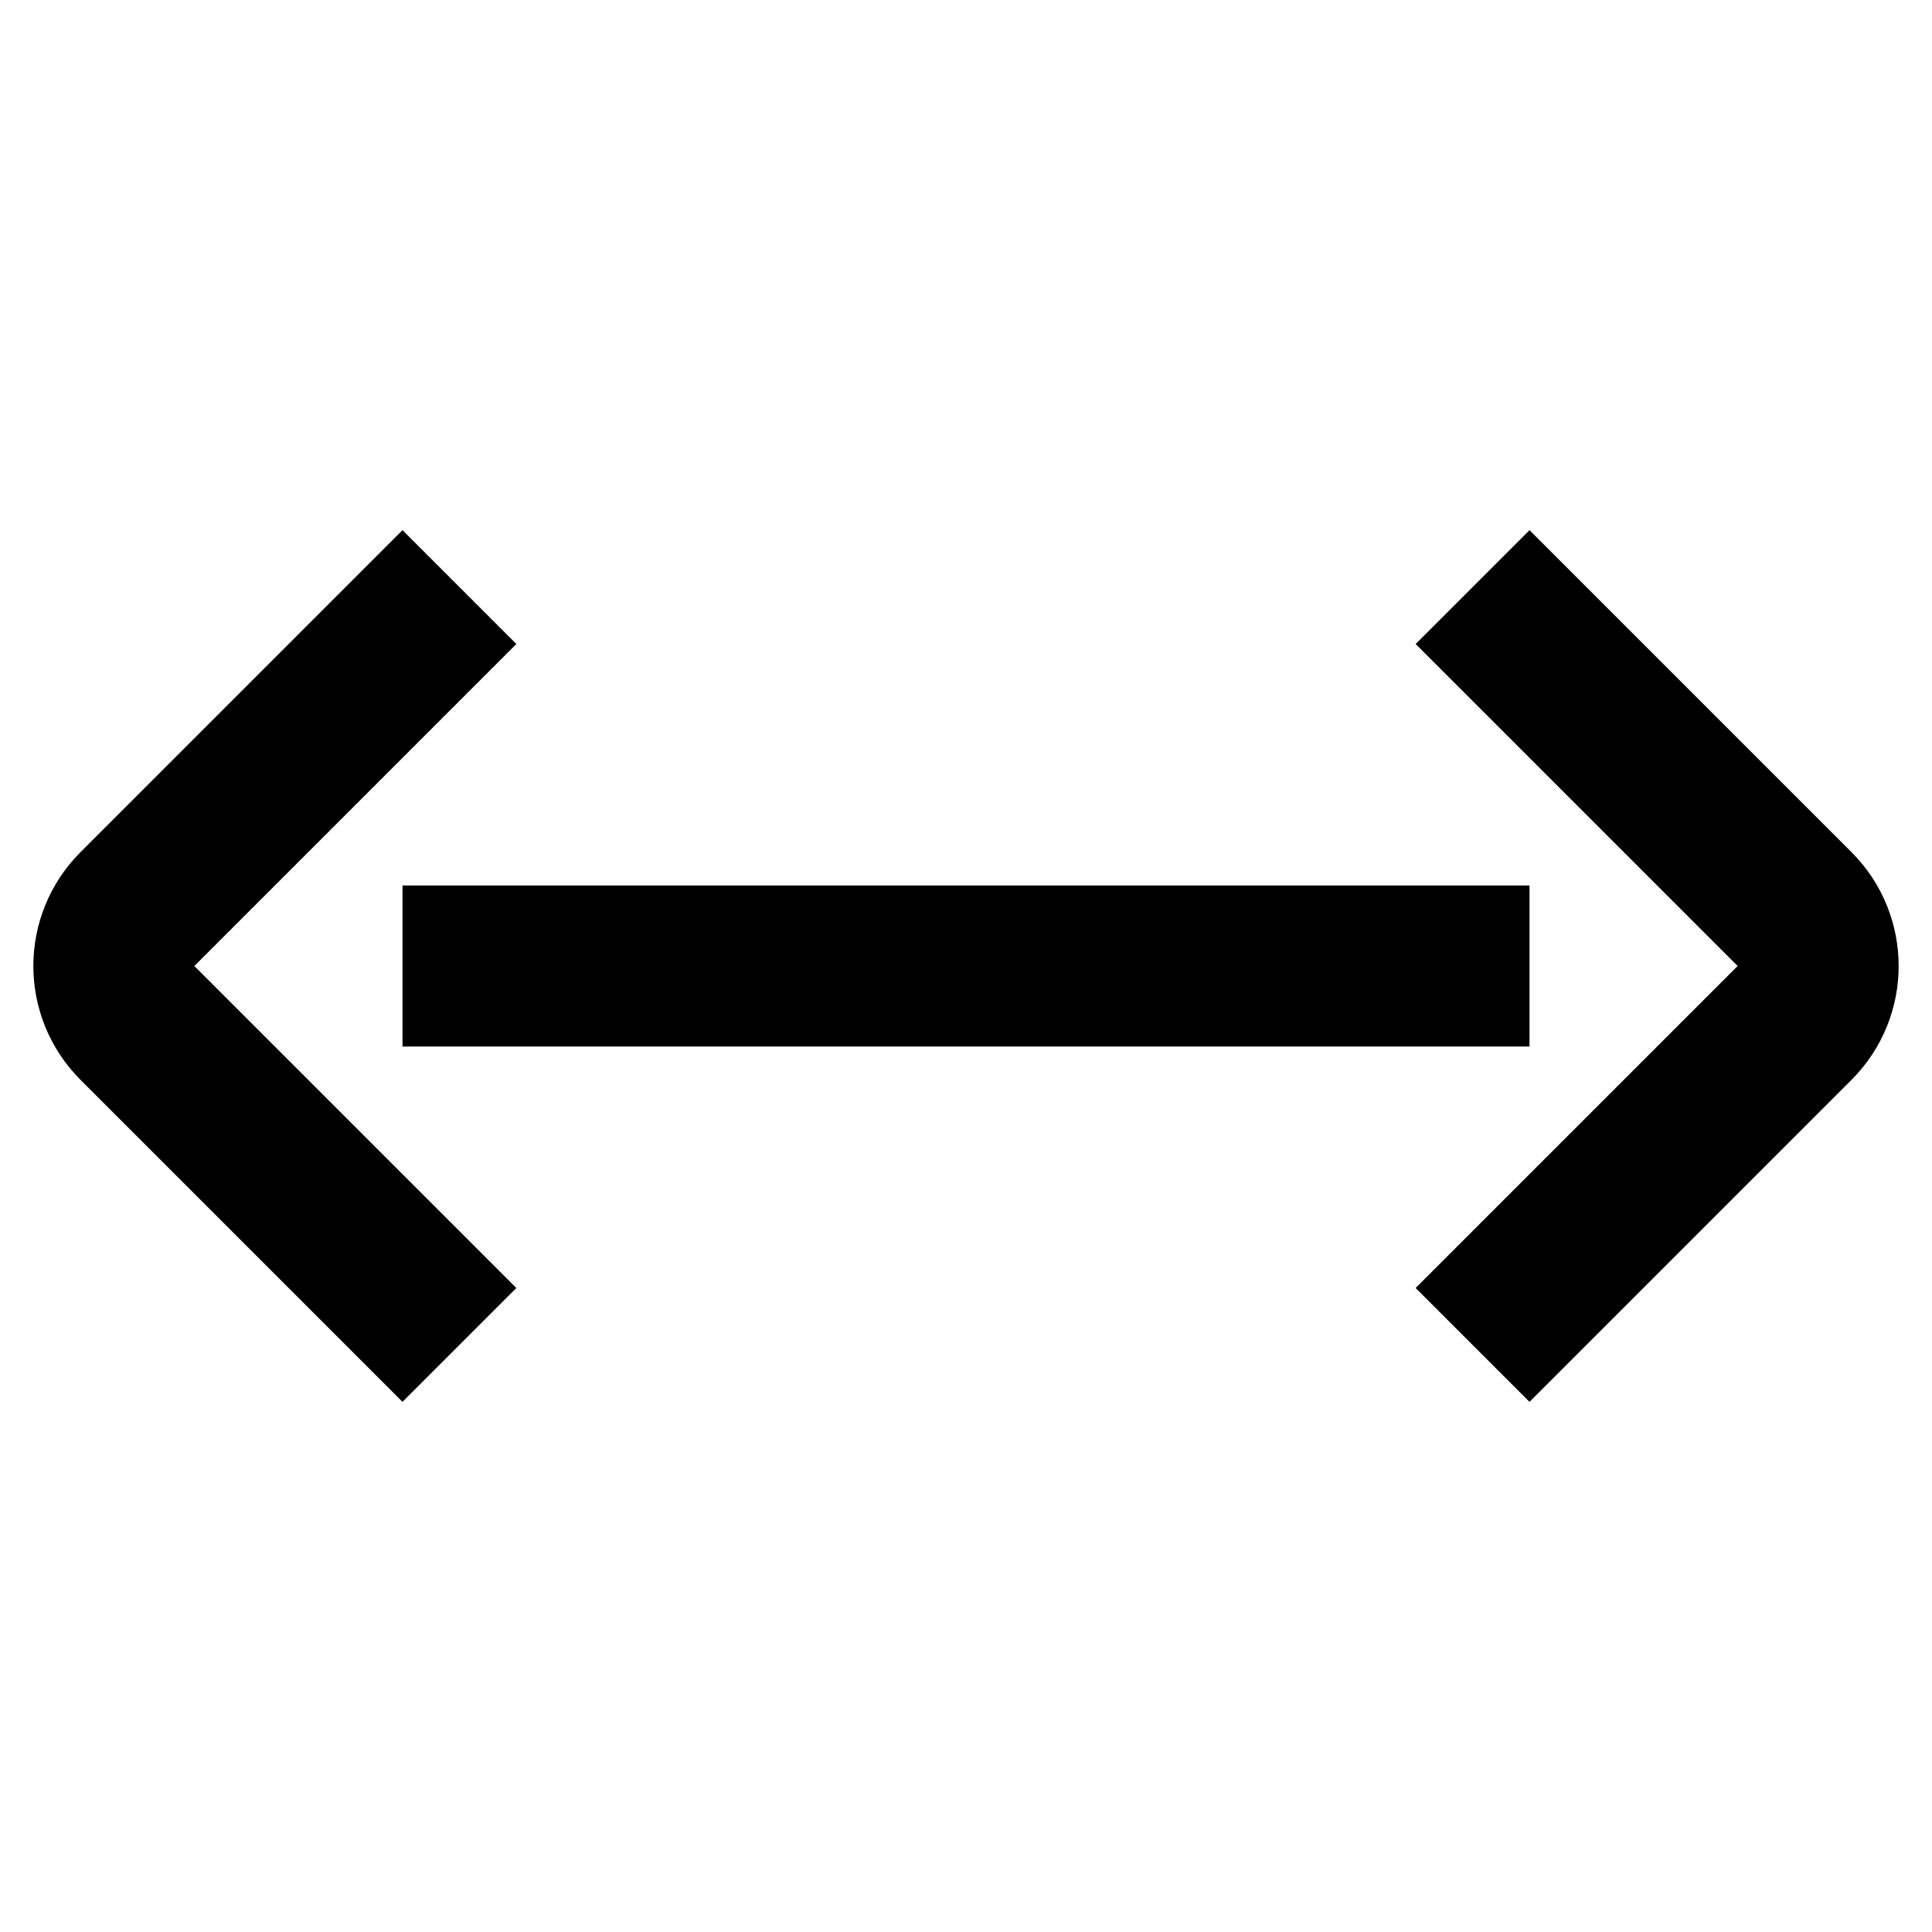
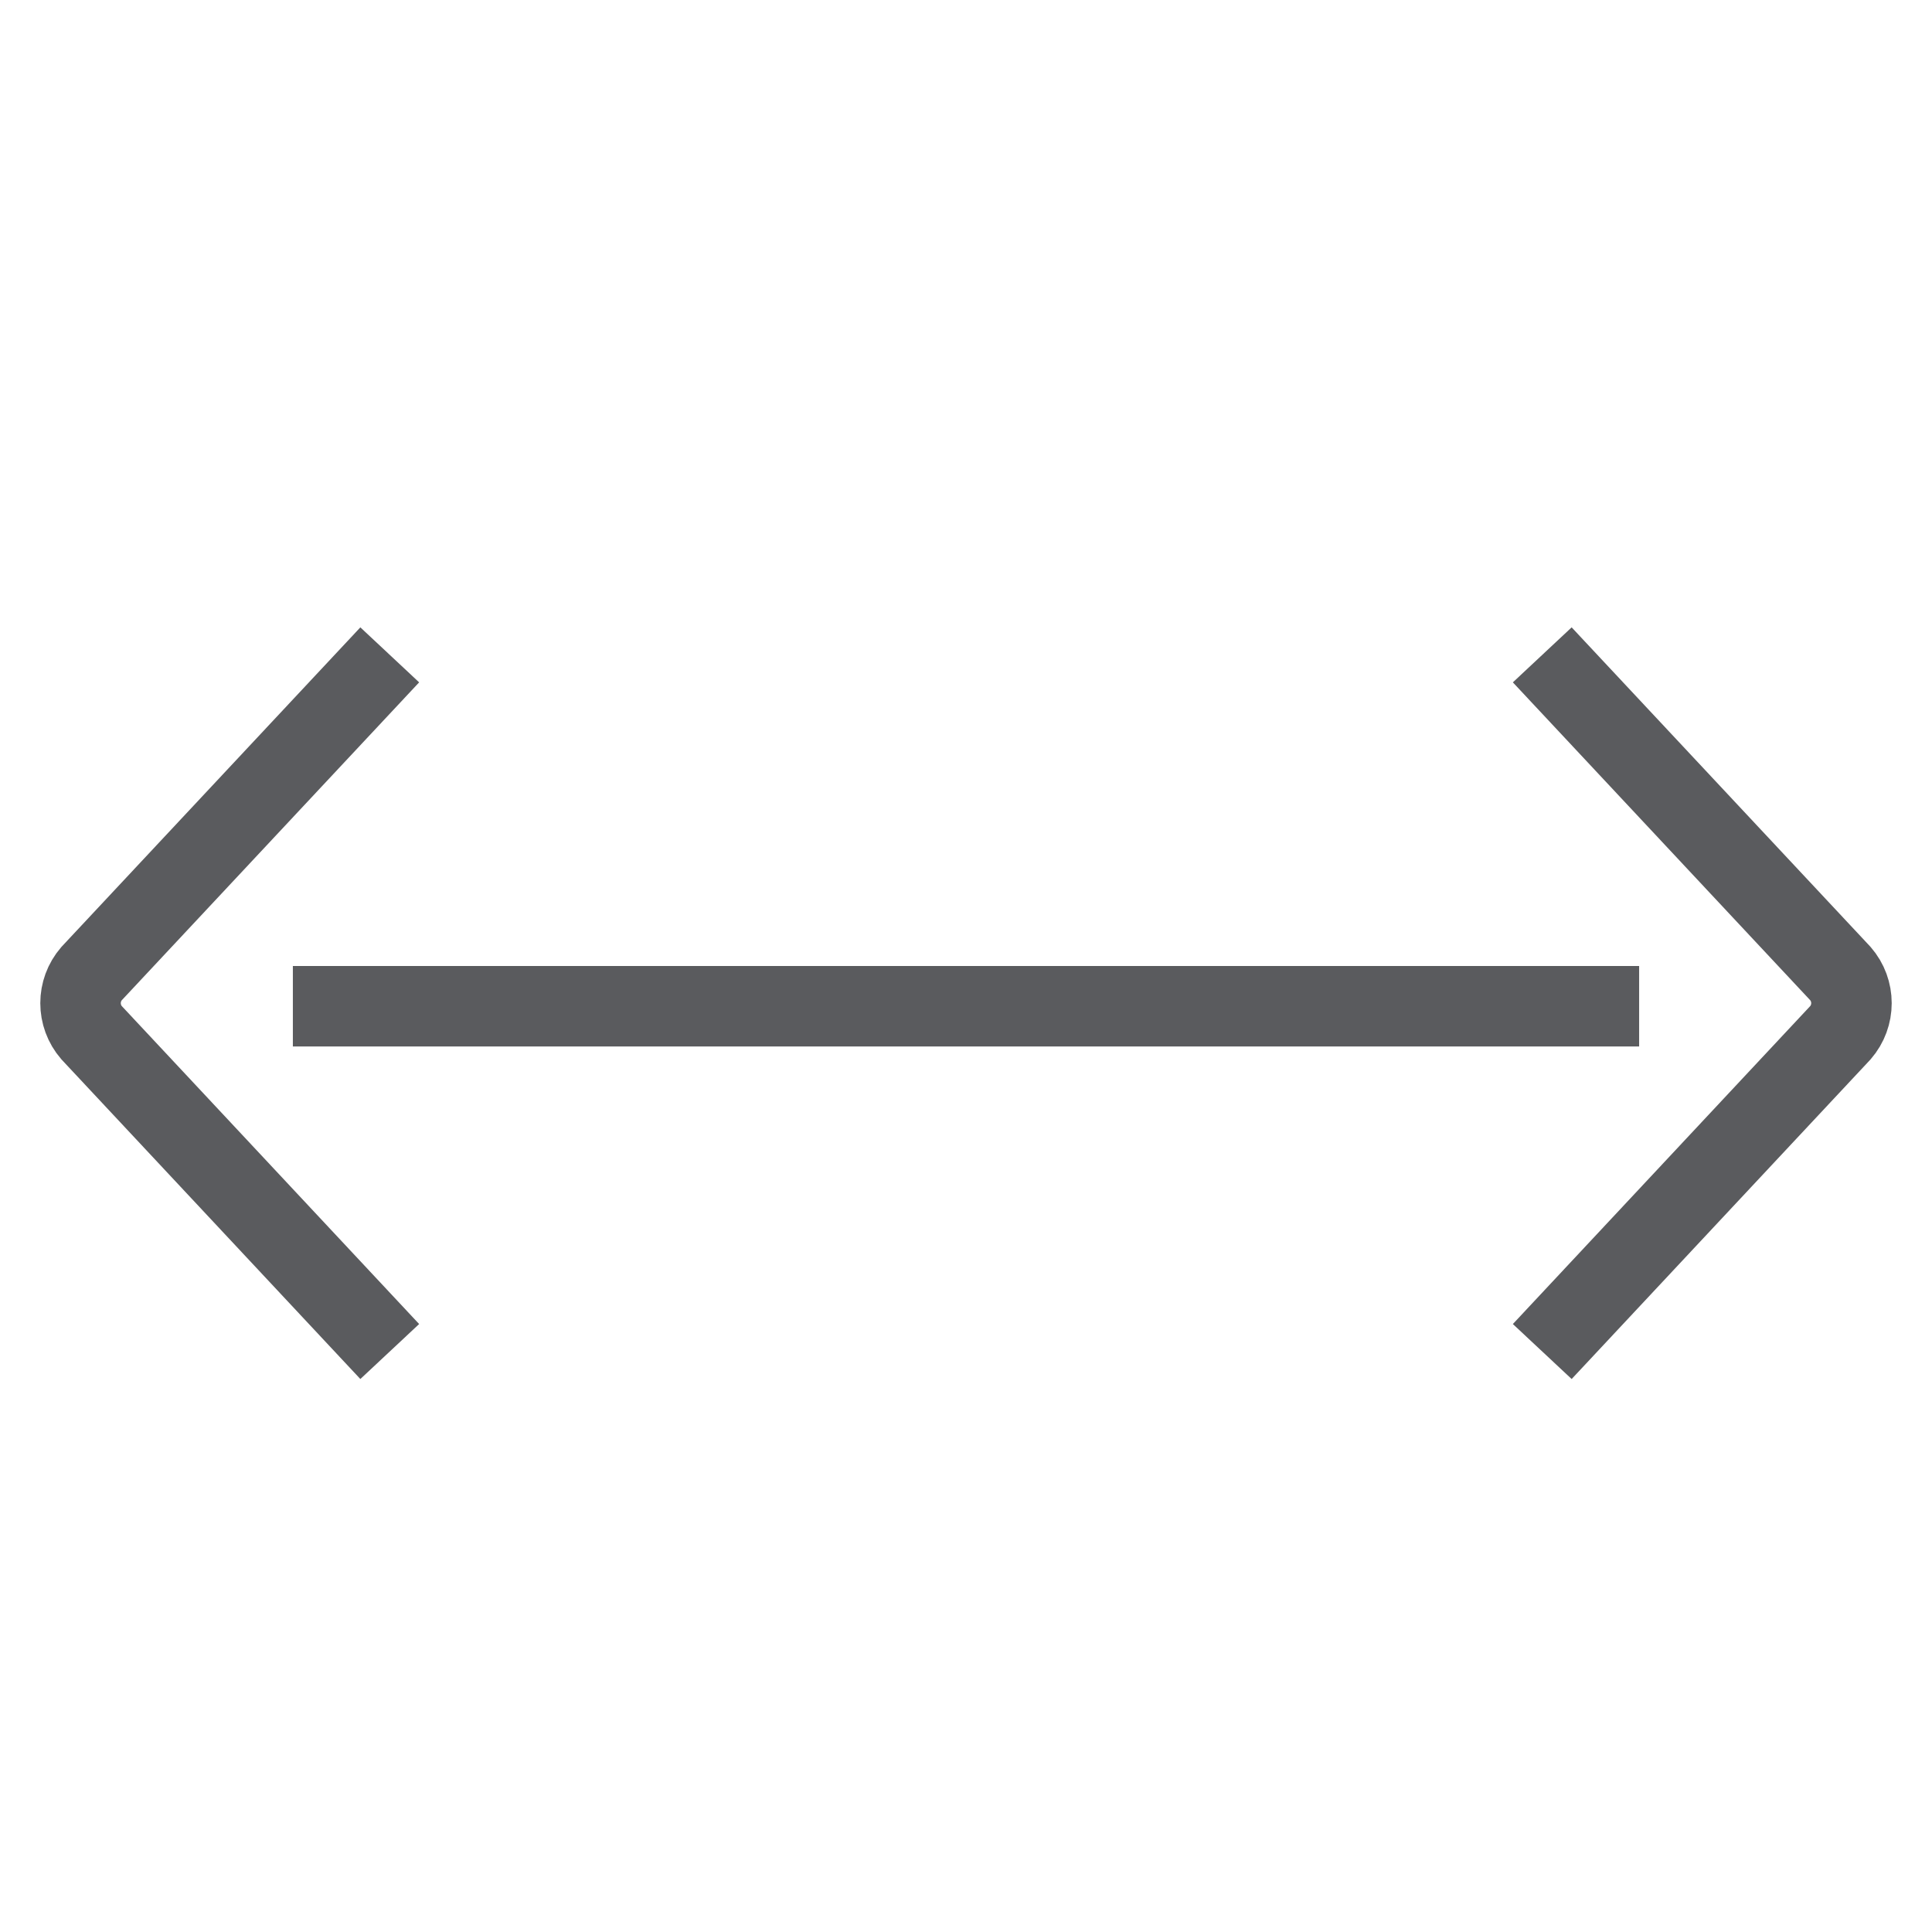
- <svg xmlns="http://www.w3.org/2000/svg" id="target" viewBox="0 0 24 24">
-   <path d="M19,8l3.293,3.293a1,1,0,0,1,0,1.414L19,16" fill="none" stroke="currentColor" stroke-linecap="square" stroke-linejoin="round" stroke-width="2" />
-   <path d="M5,16,1.707,12.707a1,1,0,0,1,0-1.414L5,8" fill="none" stroke="currentColor" stroke-linecap="square" stroke-linejoin="round" stroke-width="2" />
-   <line x1="6" y1="12" x2="18" y2="12" fill="none" stroke="currentColor" stroke-linecap="square" stroke-linejoin="round" stroke-width="2" />
+ <svg xmlns="http://www.w3.org/2000/svg" viewBox="0 0 24 24">
+   <line x1="4.138" y1="12.5" x2="19.862" y2="12.5" fill="none" stroke="#5a5b5e" stroke-linecap="square" stroke-linejoin="round" />
+   <path d="M4.5,16.424,1.138,12.829a.56.56,0,0,1,0-.735L4.5,8.5" fill="none" stroke="#5a5b5e" stroke-linecap="square" stroke-linejoin="round" />
+   <path d="M19.5,8.5l3.362,3.594a.56.56,0,0,1,0,.735L19.5,16.424" fill="none" stroke="#5a5b5e" stroke-linecap="square" stroke-linejoin="round" />
</svg>
